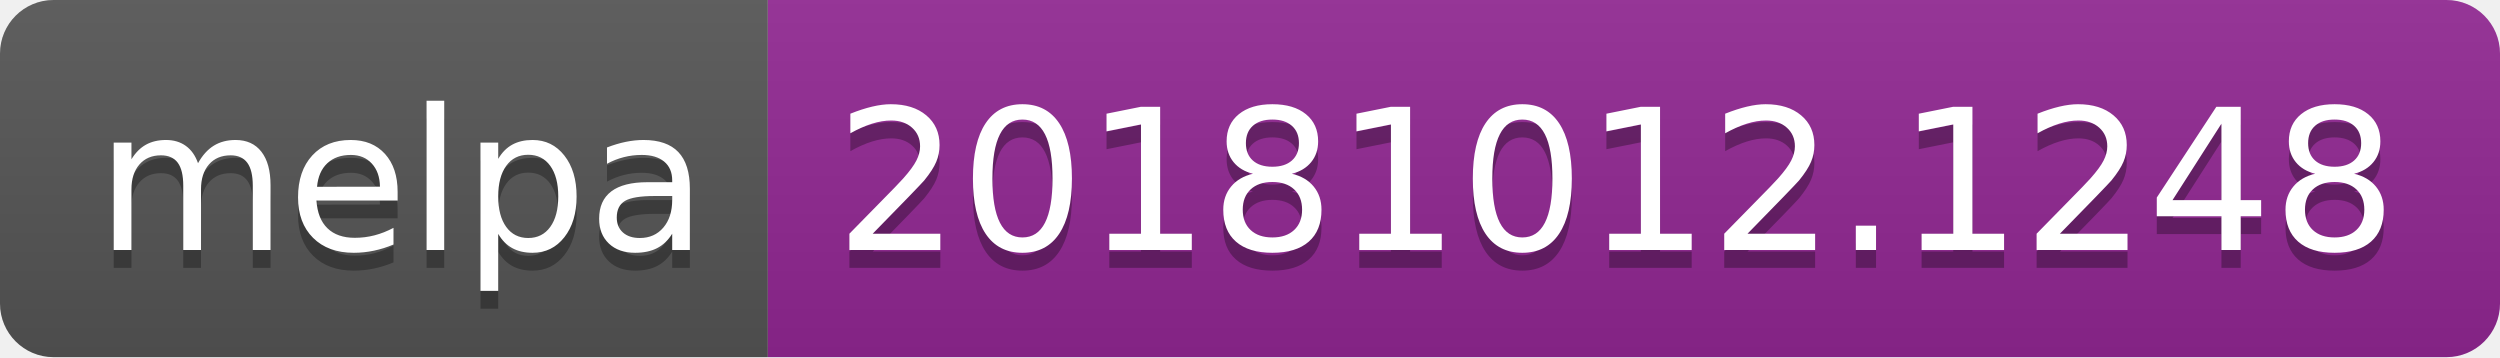
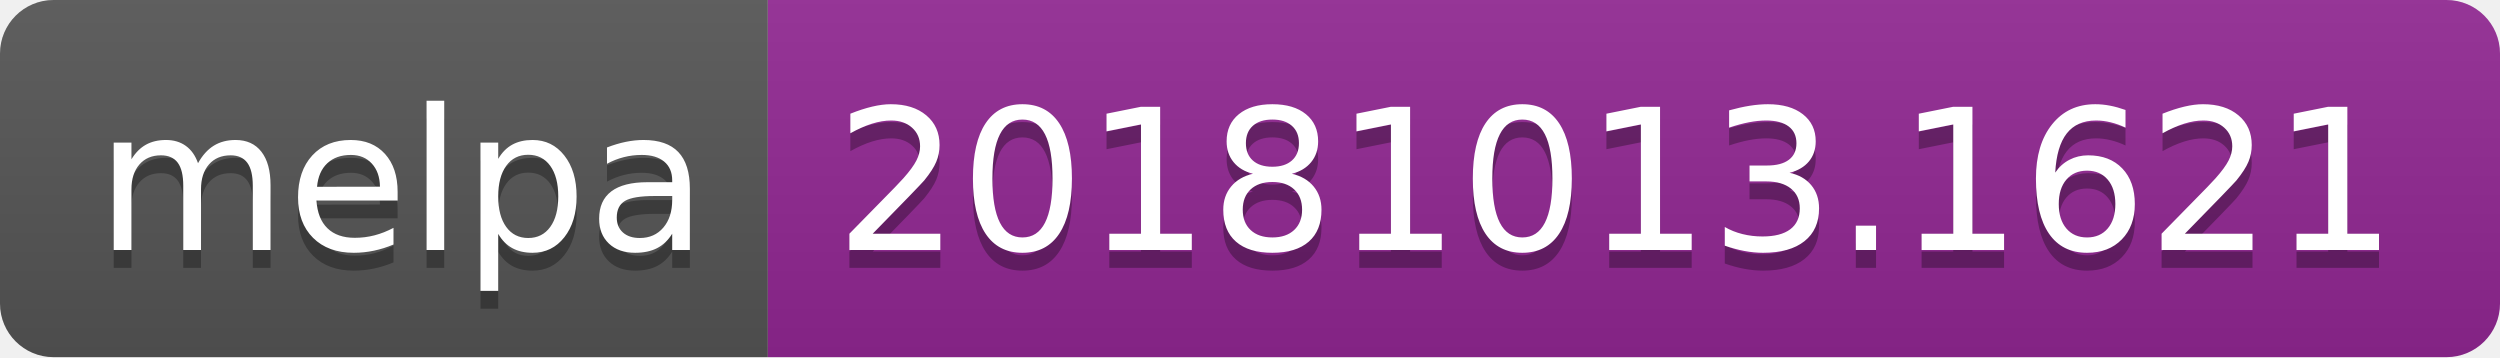
<svg xmlns="http://www.w3.org/2000/svg" width="140" height="20">
  <linearGradient id="b" x2="0" y2="100%">
    <stop offset="0" stop-color="#bbb" stop-opacity=".1" />
    <stop offset="1" stop-opacity=".1" />
  </linearGradient>
  <clipPath id="a">
    <rect width="140" height="20" rx="3" fill="#fff" />
  </clipPath>
  <g clip-path="url(#a)">
    <path fill="#555" d="M0 0h43v20H0z" />
    <path fill="#922793" d="M43 0h97v20H43z" />
    <path fill="url(#b)" d="M0 0h140v20H0z" />
  </g>
  <g fill="#fff" text-anchor="middle" font-family="DejaVu Sans,Verdana,Geneva,sans-serif" font-size="110">
    <text x="225" y="150" fill="#010101" fill-opacity=".3" transform="scale(.1)" textLength="330">melpa</text>
    <text x="225" y="140" transform="scale(.1)" textLength="330">melpa</text>
-     <text x="905" y="150" fill="#010101" fill-opacity=".3" transform="scale(.1)" textLength="870">20181012.1248</text>
-     <text x="905" y="140" transform="scale(.1)" textLength="870">20181012.1248</text>
+     <text x="905" y="150" fill="#010101" fill-opacity=".3" transform="scale(.1)" textLength="870">20181013.1621</text>
+     <text x="905" y="140" transform="scale(.1)" textLength="870">20181013.1621</text>
  </g>
</svg>
